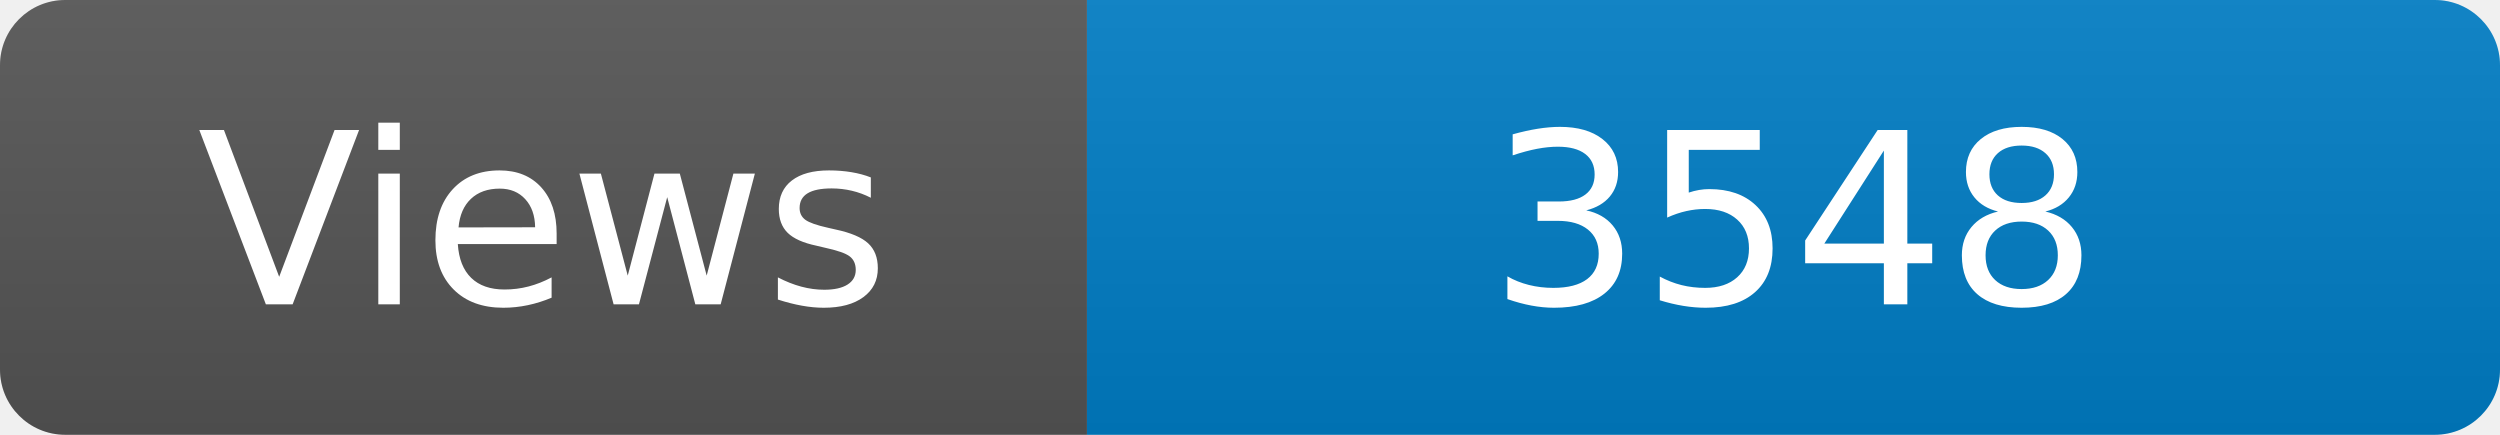
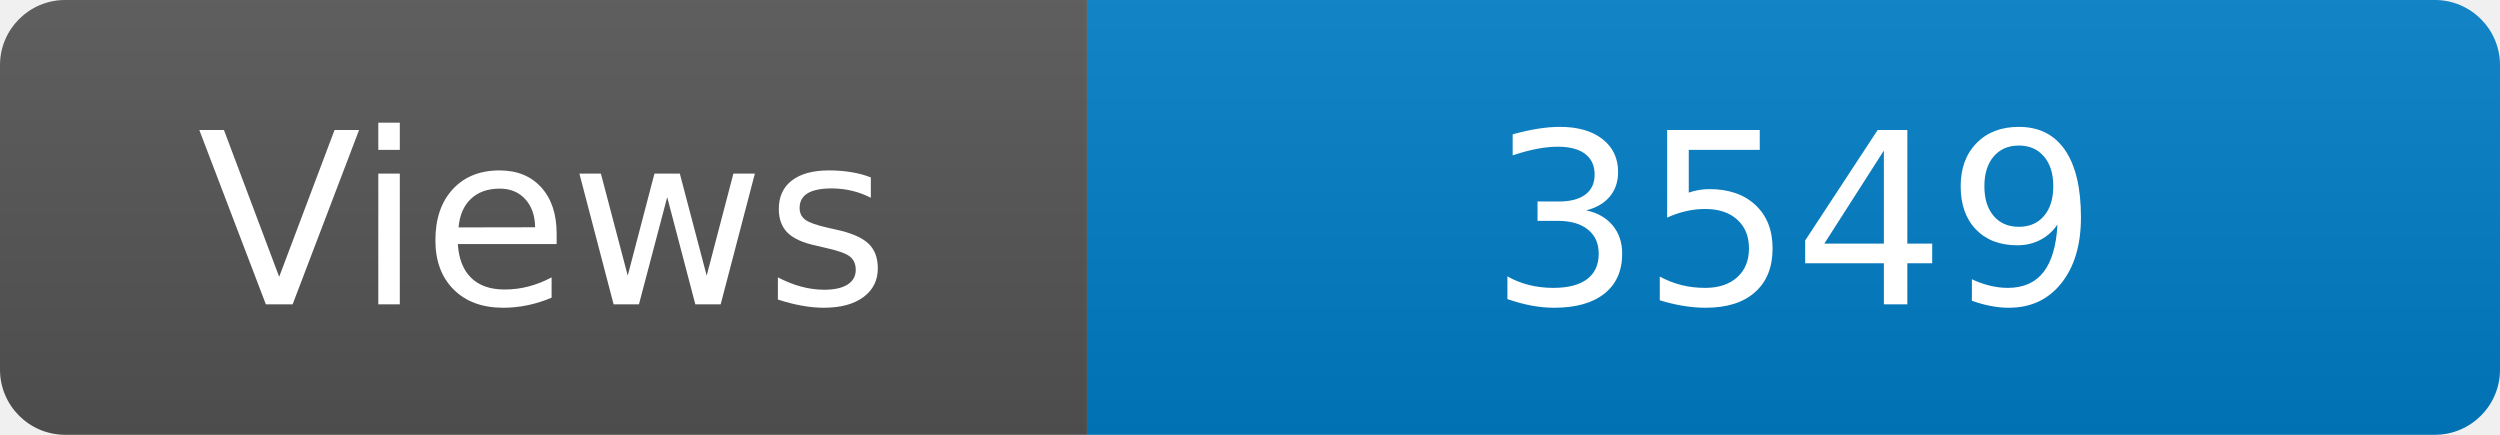
<svg xmlns="http://www.w3.org/2000/svg" width="115" height="20" role="img" aria-label="Maintained?: yes">
  <linearGradient id="s" x2="0" y2="100%">
    <stop offset="0" stop-color="#bbb" stop-opacity=".1" />
    <stop offset="1" stop-opacity=".1" />
  </linearGradient>
  <clipPath id="r">
    <rect width="115" height="20" rx="3" fill="#fff" />
  </clipPath>
  <g clip-path="url(#r)">
    <rect width="50" height="20" fill="#555" />
    <rect x="50" width="160" height="20" fill="#007ec6" />
    <rect width="115" height="20" fill="url(#s)" />
  </g>
  <g fill="#fff" text-anchor="middle" font-family="Verdana,Geneva,DejaVu Sans,sans-serif" font-size="110">
    <text x="250" y="140" transform="scale(.1)" fill="#fff">Views</text>
-     <text x="825" y="140" transform="scale(.1)" fill="#fff">3548</text>
+     <text x="825" y="140" transform="scale(.1)" fill="#fff">3549</text>
  </g>
</svg>
